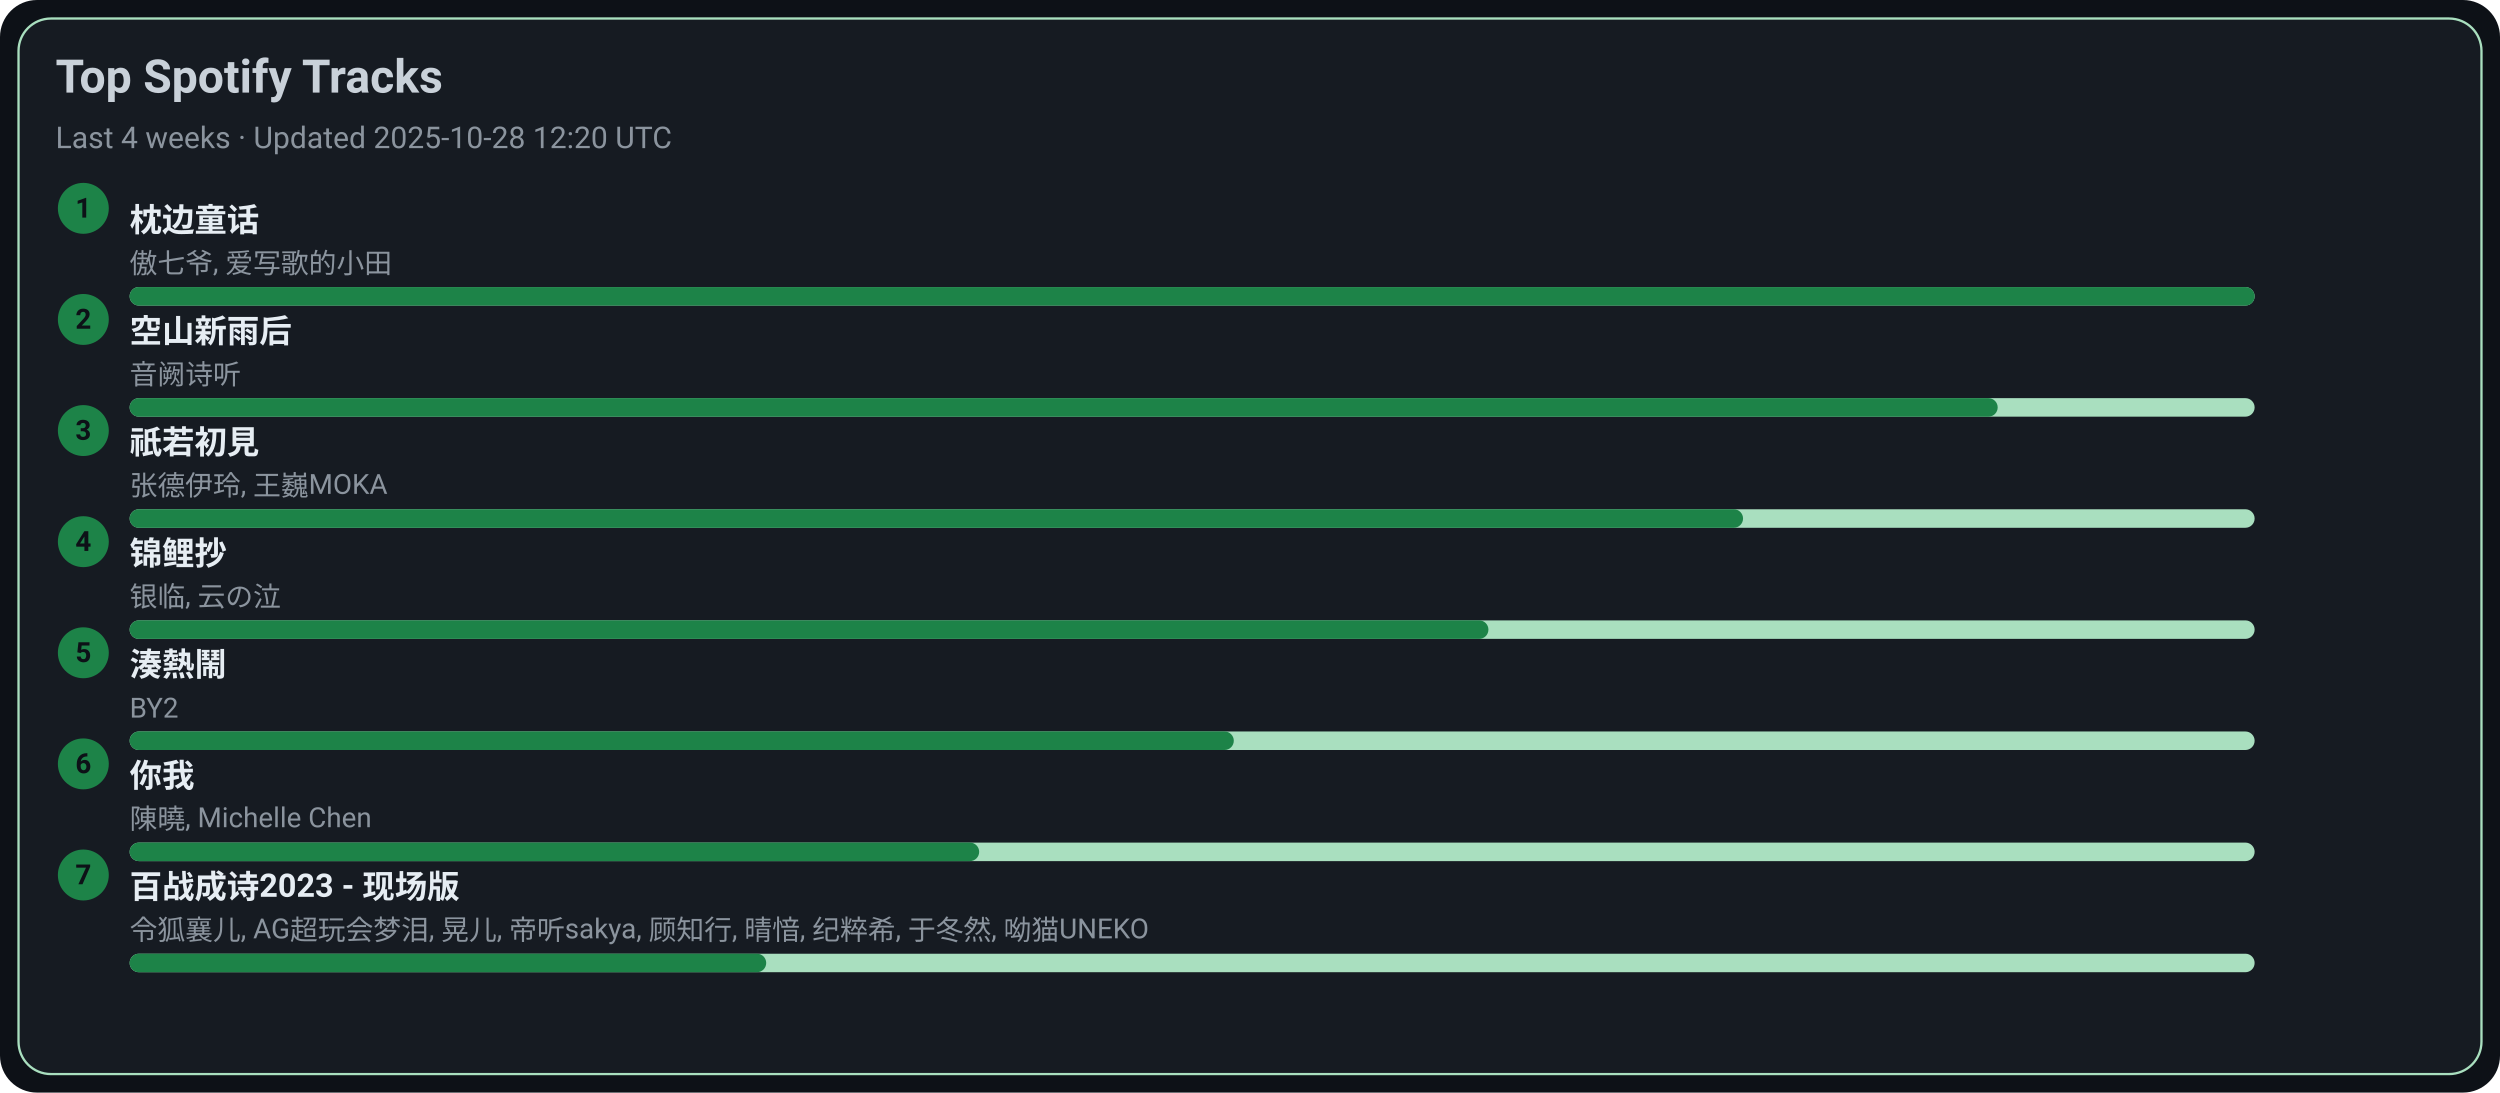
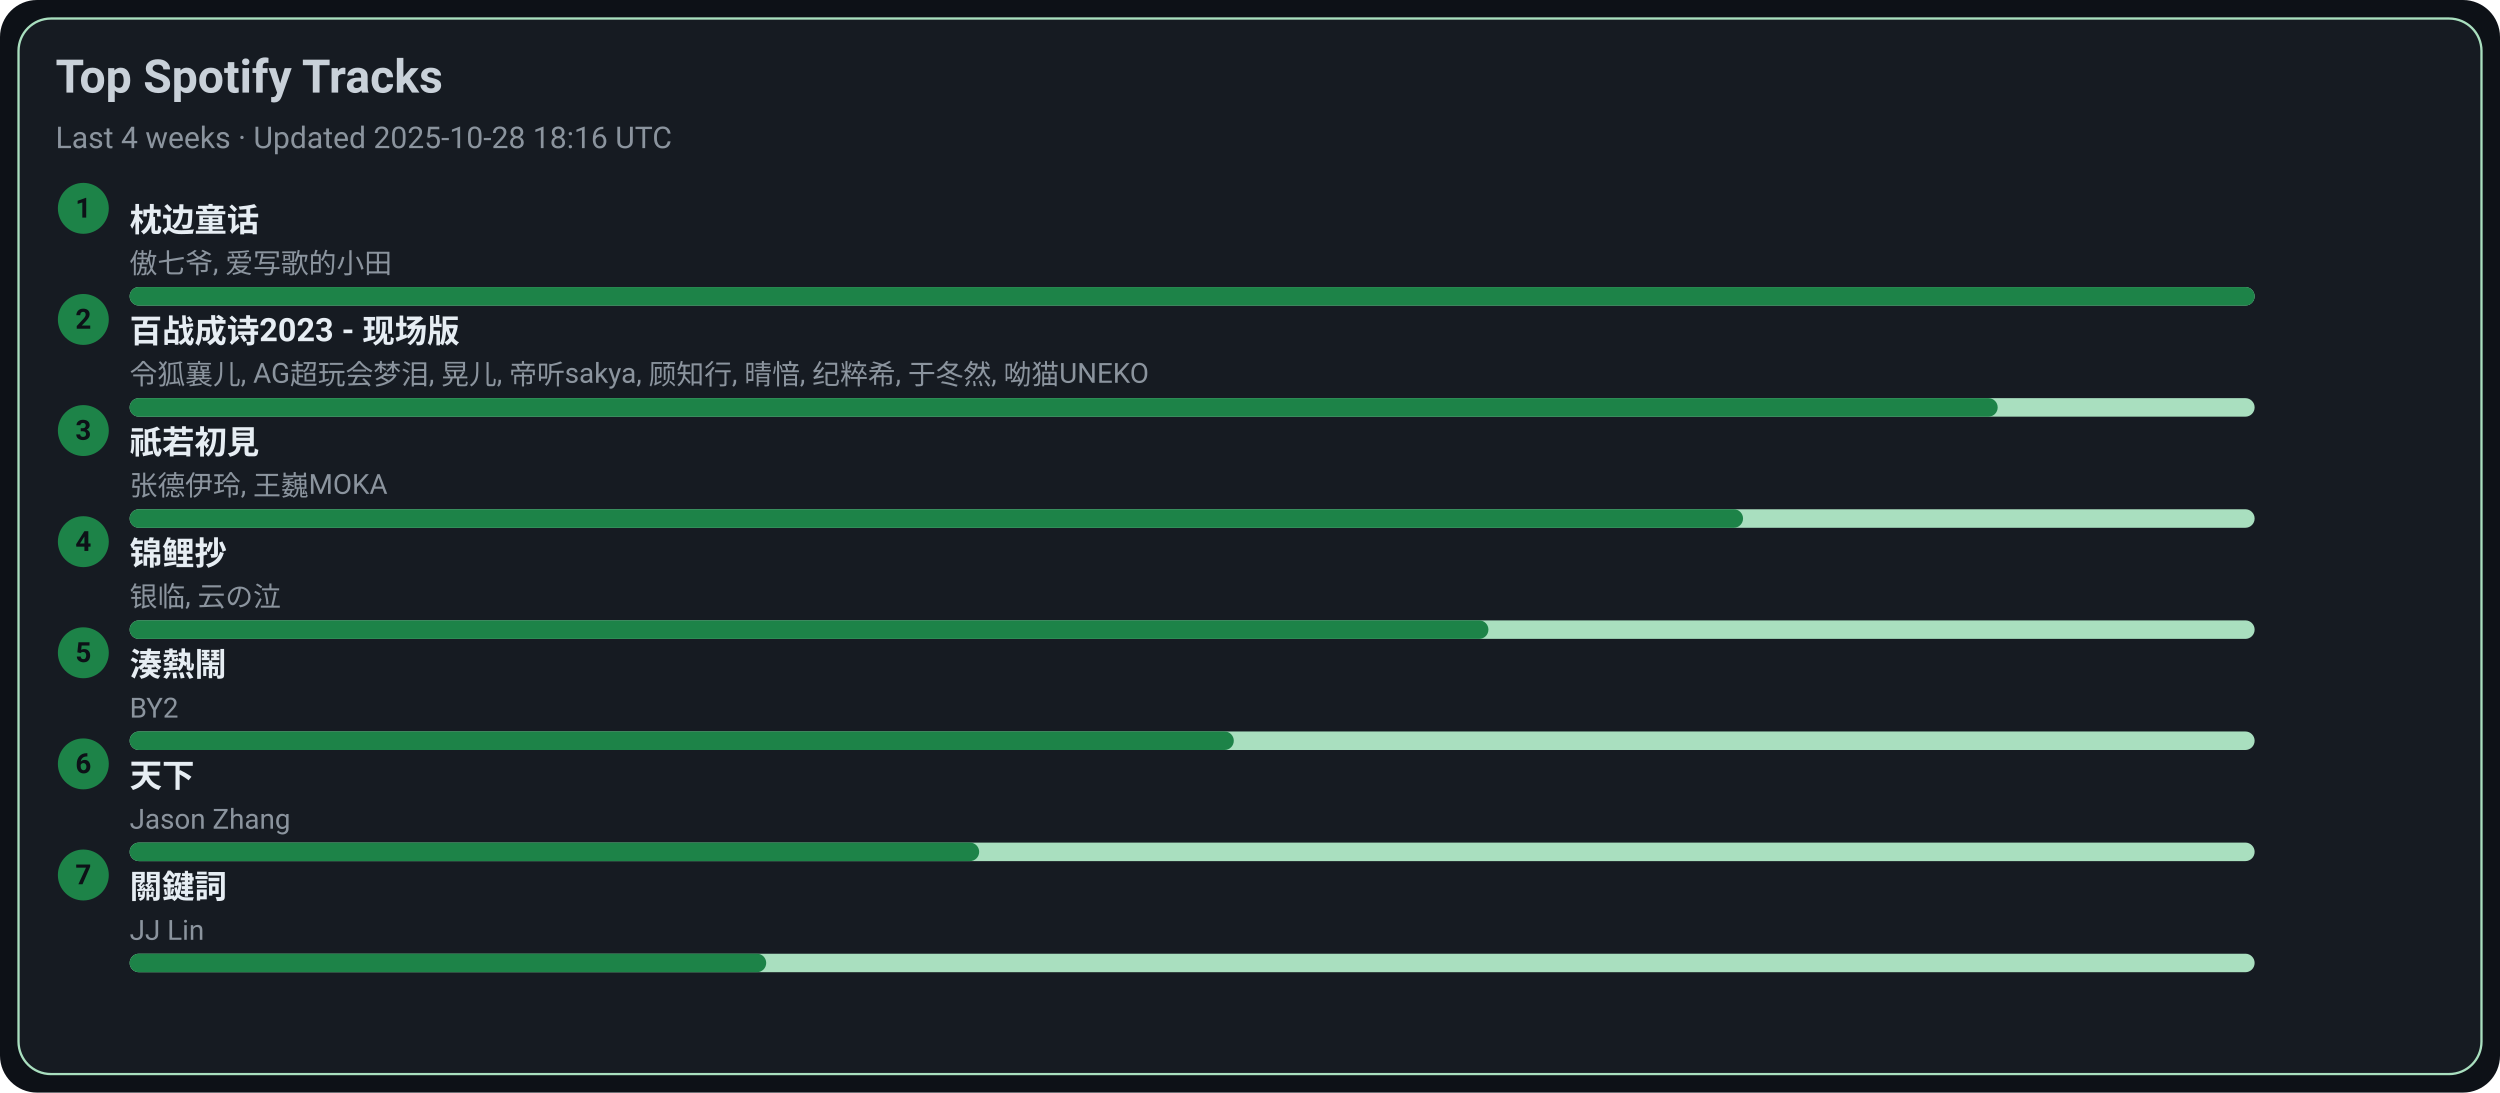
<svg xmlns="http://www.w3.org/2000/svg" width="1080" height="472" viewBox="0 0 1080 472">
  <style>text{font-family:-apple-system,BlinkMacSystemFont,Segoe UI,Roboto,Ubuntu,Helvetica Neue,Arial,Noto Sans,sans-serif}</style>
  <rect width="1080" height="472" rx="16" fill="#0d1117" />
  <rect x="8" y="8" width="1064" height="456" rx="14" fill="#161b22" stroke="#A9DFBF" />
  <text x="24" y="40" font-size="20" fill="#c9d1d9" font-weight="600">Top Spotify Tracks</text>
-   <text x="24" y="64" font-size="13" fill="#8b949e">Last 4 weeks · Updated 2025-10-28 12:20 UTC</text>
+   <text x="24" y="64" font-size="13" fill="#8b949e">Last 4 weeks · Updated 2025-10-28 18:16 UTC</text>
  <circle cx="36" cy="90" r="11" fill="#1D8348" />
  <text x="36" y="94" text-anchor="middle" font-size="12" fill="#0d1117" font-weight="700">1</text>
  <a href="https://open.spotify.com/track/3I8tlHNA9NM8dL0B23xGIY" target="_blank" rel="noopener noreferrer">
    <text x="56" y="100" font-size="14" fill="#e6edf3" font-weight="600">枕边童话</text>
  </a>
  <text x="56" y="118" font-size="12" fill="#8b949e">傲七爷, 爱写歌的小田</text>
  <rect x="56" y="124" width="918" height="8" rx="4" fill="#A9DFBF" />
  <rect x="56" y="124" width="918" height="8" rx="4" fill="#1D8348" />
  <circle cx="36" cy="138" r="11" fill="#1D8348" />
  <text x="36" y="142" text-anchor="middle" font-size="12" fill="#0d1117" font-weight="700">2</text>
-   <a href="https://open.spotify.com/track/7c1D58U8AIVOGlYzh5U6sk" target="_blank" rel="noopener noreferrer">
-     <text x="56" y="148" font-size="14" fill="#e6edf3" font-weight="600">空山新雨后</text>
+   <a href="https://open.spotify.com/track/2gttnS8fWnDwziLFt2TLEi" target="_blank" rel="noopener noreferrer">
+     <text x="56" y="148" font-size="14" fill="#e6edf3" font-weight="600">百战成诗2023 - 现场版</text>
  </a>
-   <text x="56" y="166" font-size="12" fill="#8b949e">音阙诗听</text>
+   <text x="56" y="166" font-size="12" fill="#8b949e">令狐襄儿, AG超玩会梦泪, 晃儿, 帝听sakya, 顾知行, 晴愔, 纪粹希, 于冬然, 呦猫UNEKO</text>
  <rect x="56" y="172" width="918" height="8" rx="4" fill="#A9DFBF" />
  <rect x="56" y="172" width="807" height="8" rx="4" fill="#1D8348" />
  <circle cx="36" cy="186" r="11" fill="#1D8348" />
  <text x="36" y="190" text-anchor="middle" font-size="12" fill="#0d1117" font-weight="700">3</text>
  <a href="https://open.spotify.com/track/5X4U0jJr9H4oOoXTpiVkyA" target="_blank" rel="noopener noreferrer">
    <text x="56" y="196" font-size="14" fill="#e6edf3" font-weight="600">祇若初見</text>
  </a>
  <text x="56" y="214" font-size="12" fill="#8b949e">张德伊玲, 王巍MOKA</text>
  <rect x="56" y="220" width="918" height="8" rx="4" fill="#A9DFBF" />
  <rect x="56" y="220" width="697" height="8" rx="4" fill="#1D8348" />
  <circle cx="36" cy="234" r="11" fill="#1D8348" />
  <text x="36" y="238" text-anchor="middle" font-size="12" fill="#0d1117" font-weight="700">4</text>
  <a href="https://open.spotify.com/track/1KBIv1xAf0VhKsHrZaTVKu" target="_blank" rel="noopener noreferrer">
    <text x="56" y="244" font-size="14" fill="#e6edf3" font-weight="600">锦鲤抄</text>
  </a>
  <text x="56" y="262" font-size="12" fill="#8b949e">银临, 云の泣</text>
  <rect x="56" y="268" width="918" height="8" rx="4" fill="#A9DFBF" />
  <rect x="56" y="268" width="587" height="8" rx="4" fill="#1D8348" />
  <circle cx="36" cy="282" r="11" fill="#1D8348" />
  <text x="36" y="286" text-anchor="middle" font-size="12" fill="#0d1117" font-weight="700">5</text>
  <a href="https://open.spotify.com/track/2Qhxww2DKuv7gfvZkkR0wa" target="_blank" rel="noopener noreferrer">
    <text x="56" y="292" font-size="14" fill="#e6edf3" font-weight="600">湊熱鬧</text>
  </a>
  <text x="56" y="310" font-size="12" fill="#8b949e">BY2</text>
  <rect x="56" y="316" width="918" height="8" rx="4" fill="#A9DFBF" />
  <rect x="56" y="316" width="477" height="8" rx="4" fill="#1D8348" />
  <circle cx="36" cy="330" r="11" fill="#1D8348" />
  <text x="36" y="334" text-anchor="middle" font-size="12" fill="#0d1117" font-weight="700">6</text>
-   <a href="https://open.spotify.com/track/0YXeimRwlOEUAzrxNHkgRO" target="_blank" rel="noopener noreferrer">
-     <text x="56" y="340" font-size="14" fill="#e6edf3" font-weight="600">你我</text>
+   <a href="https://open.spotify.com/track/1j7LdPp0L34CE6W8l2p54i" target="_blank" rel="noopener noreferrer">
+     <text x="56" y="340" font-size="14" fill="#e6edf3" font-weight="600">天下</text>
  </a>
-   <text x="56" y="358" font-size="12" fill="#8b949e">陳曉, Michelle Chen</text>
+   <text x="56" y="358" font-size="12" fill="#8b949e">Jason Zhang</text>
  <rect x="56" y="364" width="918" height="8" rx="4" fill="#A9DFBF" />
  <rect x="56" y="364" width="367" height="8" rx="4" fill="#1D8348" />
  <circle cx="36" cy="378" r="11" fill="#1D8348" />
  <text x="36" y="382" text-anchor="middle" font-size="12" fill="#0d1117" font-weight="700">7</text>
-   <a href="https://open.spotify.com/track/2gttnS8fWnDwziLFt2TLEi" target="_blank" rel="noopener noreferrer">
-     <text x="56" y="388" font-size="14" fill="#e6edf3" font-weight="600">百战成诗2023 - 现场版</text>
+   <a href="https://open.spotify.com/track/35B0D3BnZfxl0mA3KkstVK" target="_blank" rel="noopener noreferrer">
+     <text x="56" y="388" font-size="14" fill="#e6edf3" font-weight="600">關鍵詞</text>
  </a>
-   <text x="56" y="406" font-size="12" fill="#8b949e">令狐襄儿, AG超玩会梦泪, 晃儿, 帝听sakya, 顾知行, 晴愔, 纪粹希, 于冬然, 呦猫UNEKO</text>
+   <text x="56" y="406" font-size="12" fill="#8b949e">JJ Lin</text>
  <rect x="56" y="412" width="918" height="8" rx="4" fill="#A9DFBF" />
  <rect x="56" y="412" width="275" height="8" rx="4" fill="#1D8348" />
</svg>
